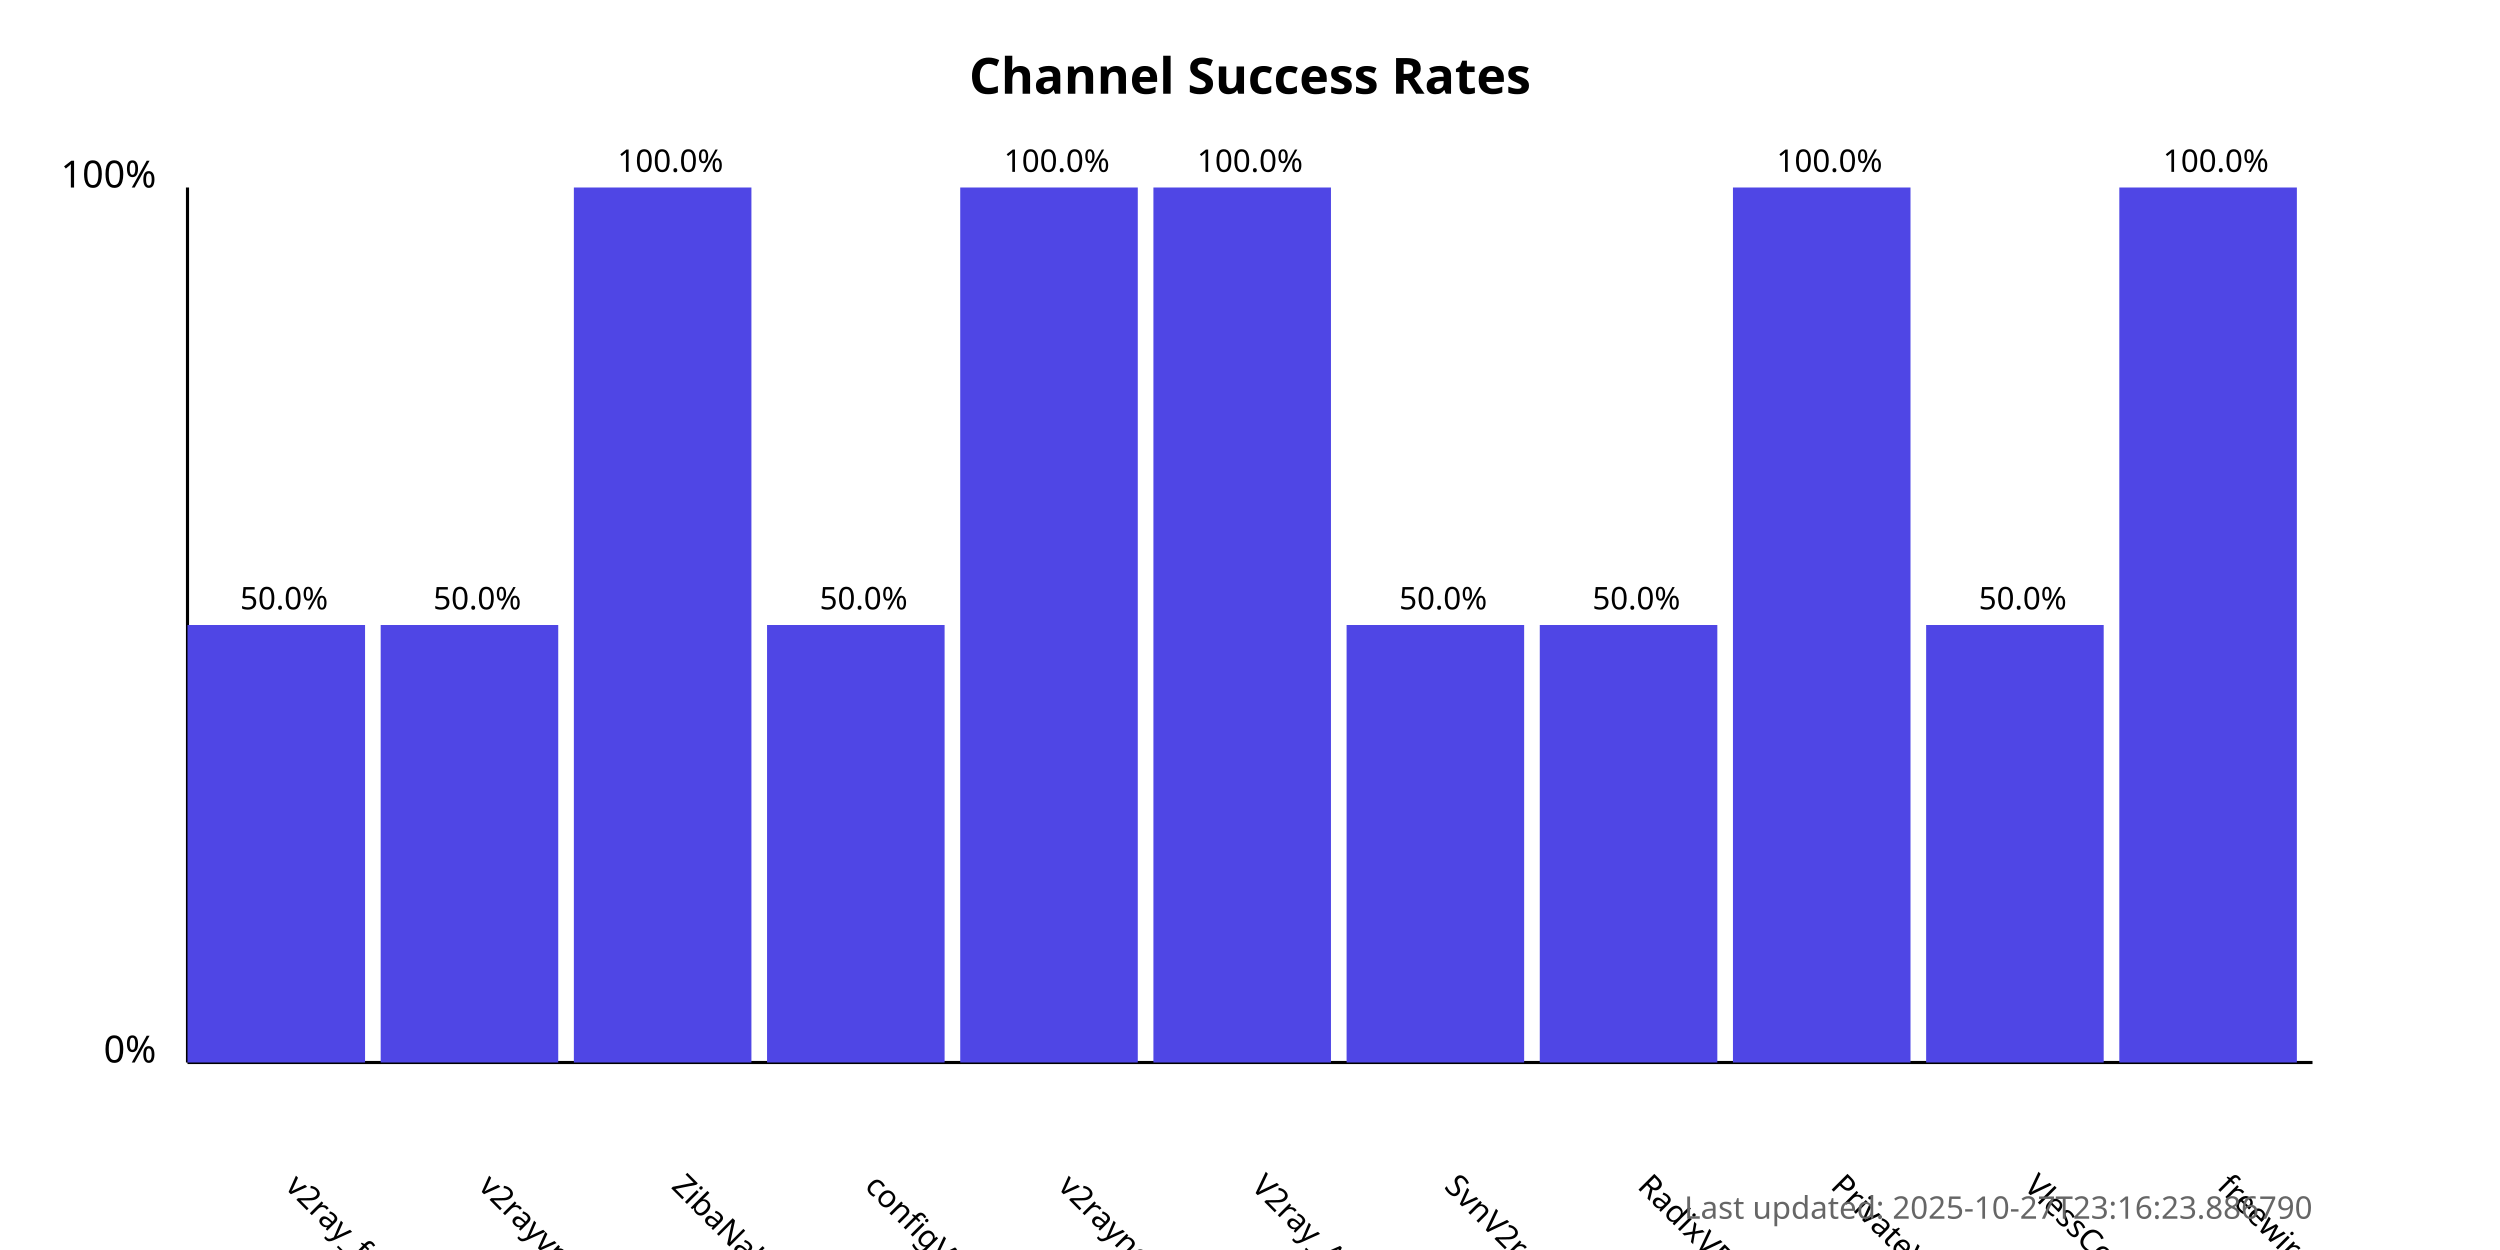
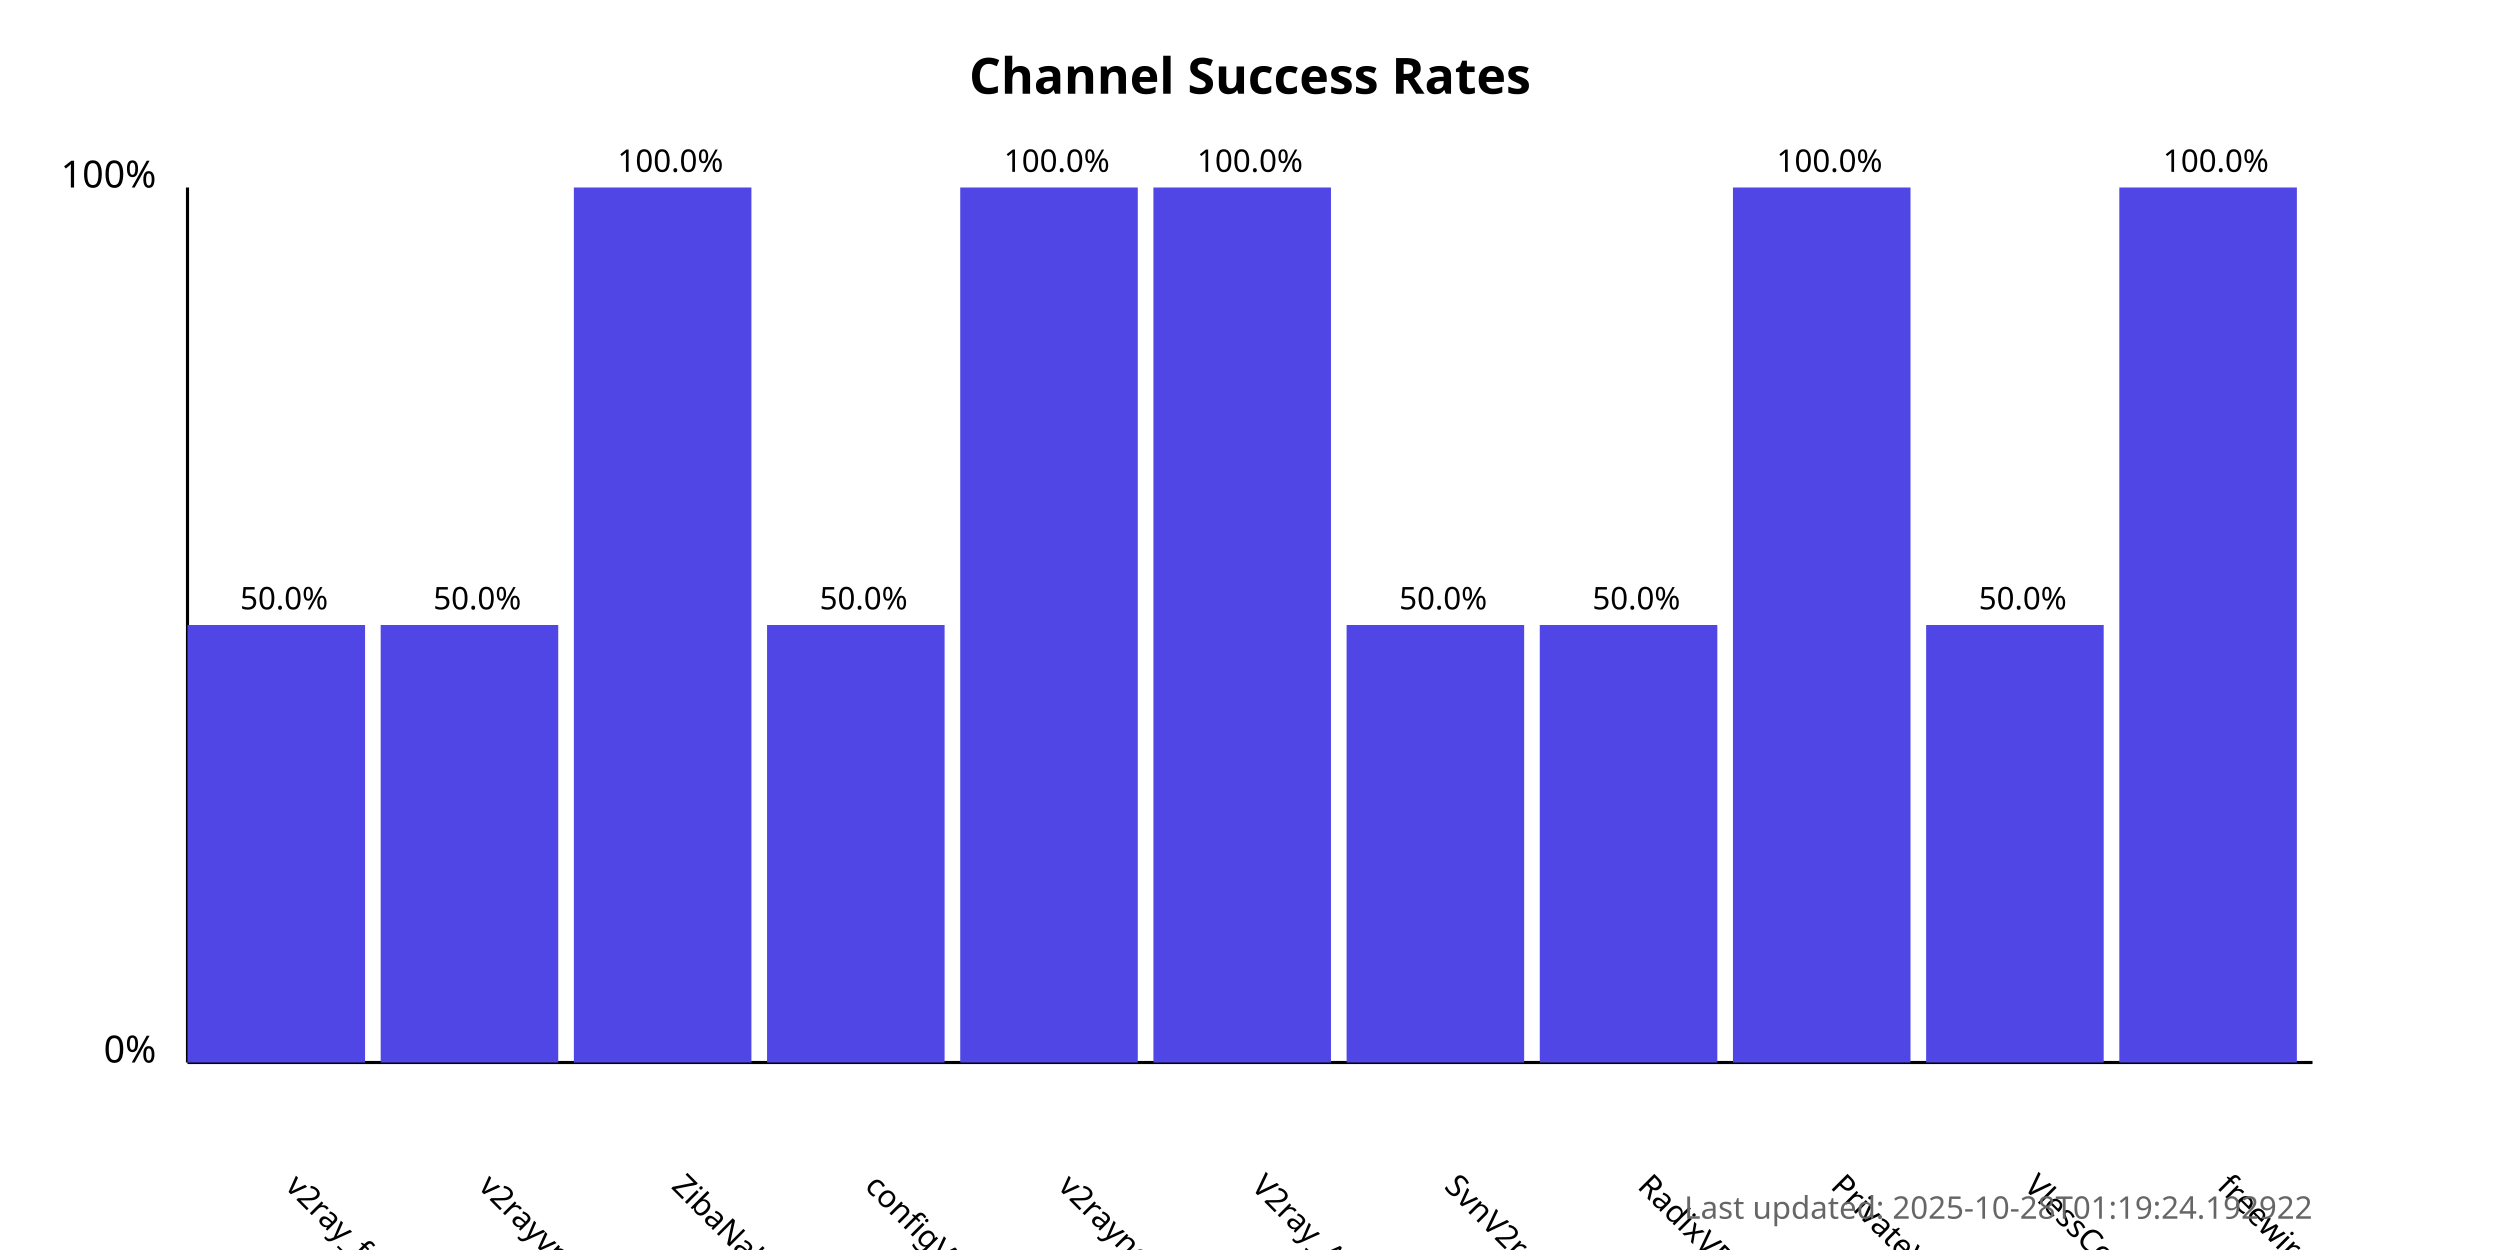
<svg xmlns="http://www.w3.org/2000/svg" width="800" height="400">
  <style>
            .chart-title { font: bold 16px sans-serif; }
            .axis-label { font: 12px sans-serif; }
            .tick-label { font: 10px sans-serif; }
            .bar { fill: #4f46e5; }
            .bar:hover { fill: #6366f1; }
            .timestamp { font: 10px sans-serif; fill: #666; }
        </style>
  <text x="400.0" y="30" text-anchor="middle" class="chart-title">
            Channel Success Rates
        </text>
  <line x1="60" y1="340" x2="60" y2="60" stroke="black" stroke-width="1" />
  <line x1="60" y1="340" x2="740" y2="340" stroke="black" stroke-width="1" />
  <text x="50" y="340" text-anchor="end" class="axis-label">0%</text>
  <text x="50" y="60" text-anchor="end" class="axis-label">100%</text>
  <g>
    <rect x="60" y="200.0" width="56.818" height="140.0" class="bar" />
    <text x="90.909" y="380" transform="rotate(45, 90.90909, 380)" text-anchor="start" class="tick-label">
                v2ray_free_conf
            </text>
    <text x="90.909" y="195.0" text-anchor="middle" class="tick-label">
                50.0%
            </text>
  </g>
  <g>
    <rect x="121.818" y="200.0" width="56.818" height="140.0" class="bar" />
    <text x="152.727" y="380" transform="rotate(45, 152.7273, 380)" text-anchor="start" class="tick-label">
                v2rayvpno
            </text>
    <text x="152.727" y="195.0" text-anchor="middle" class="tick-label">
                50.0%
            </text>
  </g>
  <g>
    <rect x="183.636" y="60.0" width="56.818" height="280.0" class="bar" />
    <text x="214.545" y="380" transform="rotate(45, 214.5455, 380)" text-anchor="start" class="tick-label">
                ZibaNabz
            </text>
    <text x="214.545" y="55.0" text-anchor="middle" class="tick-label">
                100.0%
            </text>
  </g>
  <g>
    <rect x="245.455" y="200.0" width="56.818" height="140.0" class="bar" />
    <text x="276.364" y="380" transform="rotate(45, 276.3636, 380)" text-anchor="start" class="tick-label">
                configV2rayForFree
            </text>
    <text x="276.364" y="195.0" text-anchor="middle" class="tick-label">
                50.0%
            </text>
  </g>
  <g>
    <rect x="307.273" y="60.0" width="56.818" height="280.0" class="bar" />
    <text x="338.182" y="380" transform="rotate(45, 338.1818, 380)" text-anchor="start" class="tick-label">
                v2rayngvpn
            </text>
    <text x="338.182" y="55.0" text-anchor="middle" class="tick-label">
                100.0%
            </text>
  </g>
  <g>
    <rect x="369.091" y="60.0" width="56.818" height="280.0" class="bar" />
    <text x="400.0" y="380" transform="rotate(45, 400.0, 380)" text-anchor="start" class="tick-label">
                V2ray_Alpha
            </text>
    <text x="400.0" y="55.0" text-anchor="middle" class="tick-label">
                100.0%
            </text>
  </g>
  <g>
    <rect x="430.909" y="200.0" width="56.818" height="140.0" class="bar" />
    <text x="461.818" y="380" transform="rotate(45, 461.8182, 380)" text-anchor="start" class="tick-label">
                SvnV2ray
            </text>
    <text x="461.818" y="195.0" text-anchor="middle" class="tick-label">
                50.0%
            </text>
  </g>
  <g>
    <rect x="492.727" y="200.0" width="56.818" height="140.0" class="bar" />
    <text x="523.636" y="380" transform="rotate(45, 523.6364, 380)" text-anchor="start" class="tick-label">
                RadixVPN
            </text>
    <text x="523.636" y="195.0" text-anchor="middle" class="tick-label">
                50.0%
            </text>
  </g>
  <g>
    <rect x="554.545" y="60.0" width="56.818" height="280.0" class="bar" />
    <text x="585.455" y="380" transform="rotate(45, 585.4545, 380)" text-anchor="start" class="tick-label">
                PrivateVPNs
            </text>
    <text x="585.455" y="55.0" text-anchor="middle" class="tick-label">
                100.0%
            </text>
  </g>
  <g>
    <rect x="616.364" y="200.0" width="56.818" height="140.0" class="bar" />
    <text x="647.273" y="380" transform="rotate(45, 647.2727, 380)" text-anchor="start" class="tick-label">
                VlessConfig
            </text>
    <text x="647.273" y="195.0" text-anchor="middle" class="tick-label">
                50.0%
            </text>
  </g>
  <g>
    <rect x="678.182" y="60.0" width="56.818" height="280.0" class="bar" />
    <text x="709.091" y="380" transform="rotate(45, 709.0909, 380)" text-anchor="start" class="tick-label">
                freewireguard
            </text>
    <text x="709.091" y="55.0" text-anchor="middle" class="tick-label">
                100.0%
            </text>
  </g>
  <text x="740" y="390" text-anchor="end" class="timestamp">
-             Last updated: 2025-10-27T23:16:23.886790
+             Last updated: 2025-10-28T01:19:24.192922
        </text>
</svg>
